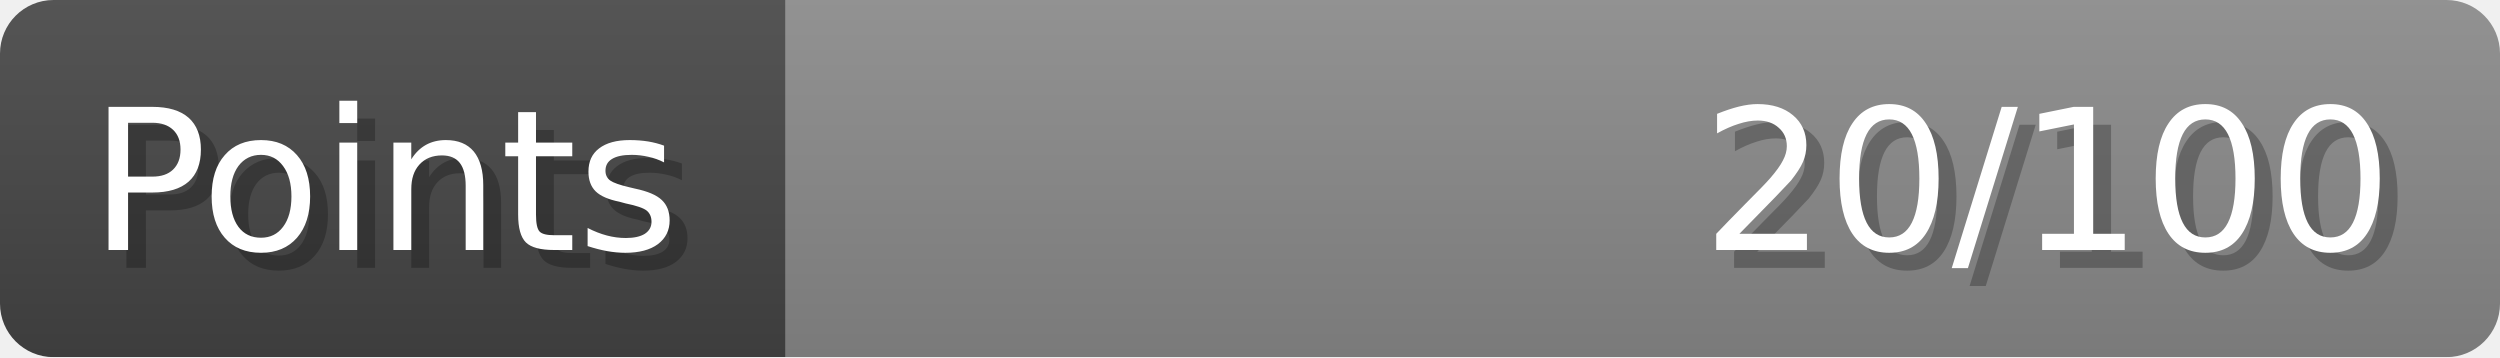
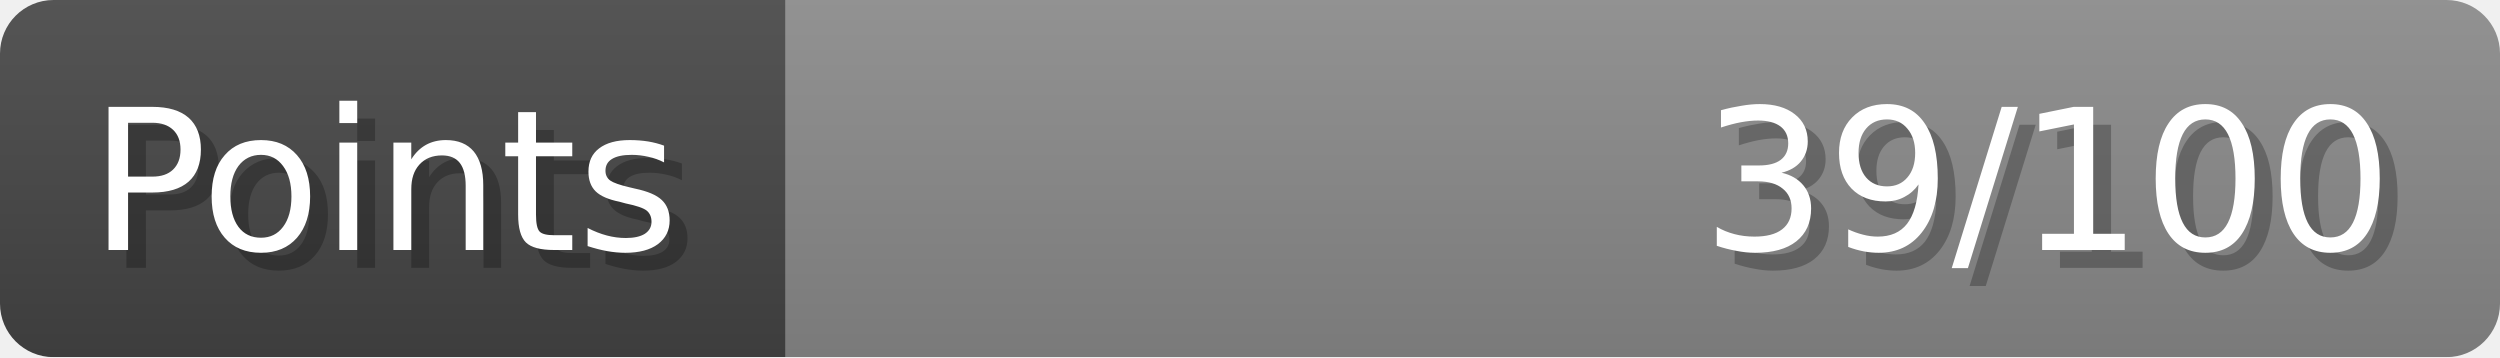
- <svg xmlns="http://www.w3.org/2000/svg" width="140px" height="20px" role="img" aria-label="Points: 20/100">
+ <svg xmlns="http://www.w3.org/2000/svg" width="140px" height="20px" role="img" aria-label="Points: 39/100">
  <linearGradient id="a" x2="0" y2="100%">
    <stop offset="0" stop-opacity=".1" stop-color="#EEE" />
    <stop offset="1" stop-opacity=".1" />
  </linearGradient>
  <mask id="m">
    <rect width="100%" height="100%" rx="3" fill="#FFF" />
  </mask>
  <g mask="url(#m)">
    <rect x="0" y="0" width="44" height="20" fill="#444" />
    <svg x="44" y="0" width="96" height="20">
      <rect width="100%" height="100%" fill="#888888" />
      <rect width="0%" height="100%" fill="#33CC11" transform="">
-         <animate attributeName="width" begin="0.5s" dur="600ms" from="0%" to="20%" repeatCount="1" fill="freeze" calcMode="spline" keyTimes="0; 1" keySplines="0.3, 0.61, 0.355, 1" />
+         <animate attributeName="width" begin="0.5s" dur="600ms" from="0%" to="39%" repeatCount="1" fill="freeze" calcMode="spline" keyTimes="0; 1" keySplines="0.3, 0.61, 0.355, 1" />
      </rect>
    </svg>
    <rect width="140" height="20" fill="url(#a)" />
  </g>
  <g aria-hidden="true" font-size="11" font-family="Verdana, DejaVu Sans, sans-serif" fill="#FFFFFF">
    <text x="6" y="15" fill="#000" opacity="0.25">Points</text>
    <text x="5" y="14">Points</text>
-     <text x="135" y="15" fill="#000" opacity="0.25" text-anchor="end">20/100</text>
-     <text x="134" y="14" text-anchor="end">20/100</text>
+     <text x="135" y="15" fill="#000" opacity="0.25" text-anchor="end">39/100</text>
+     <text x="134" y="14" text-anchor="end">39/100</text>
  </g>
</svg>
